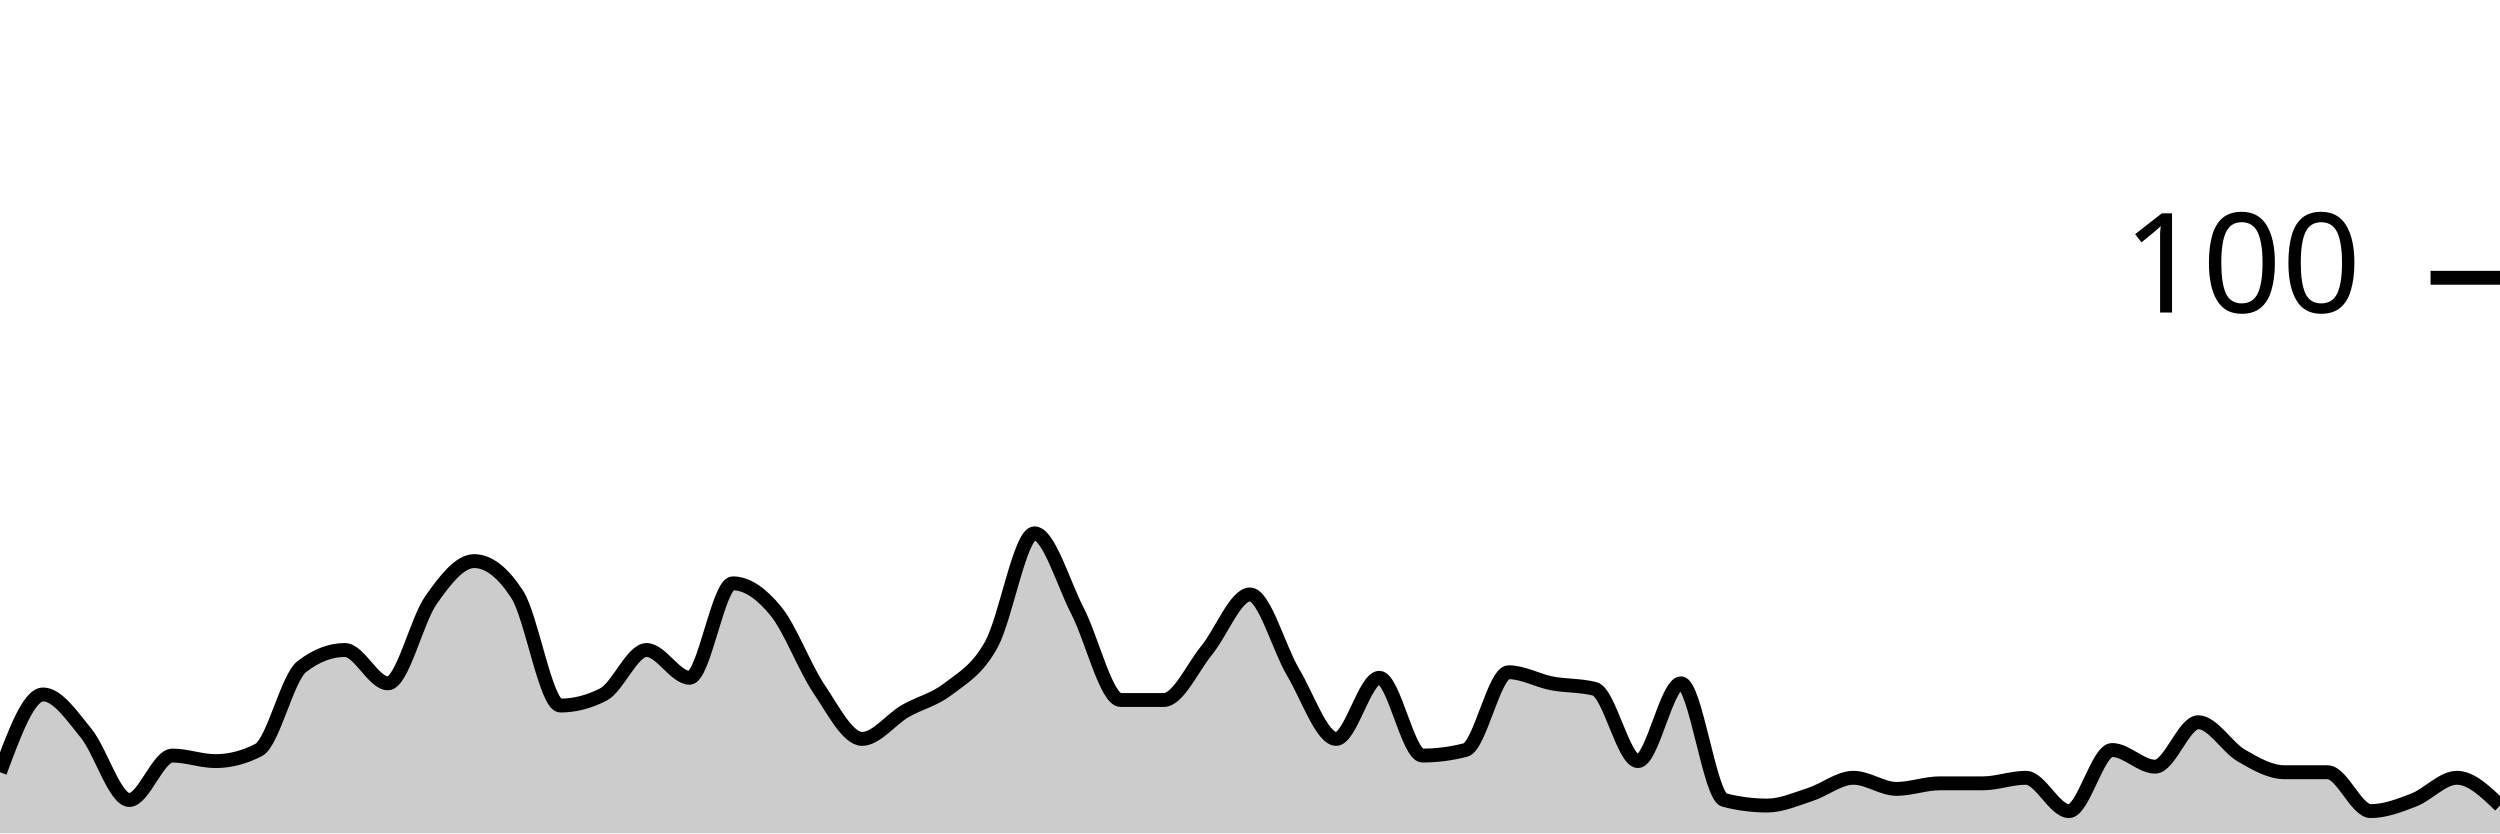
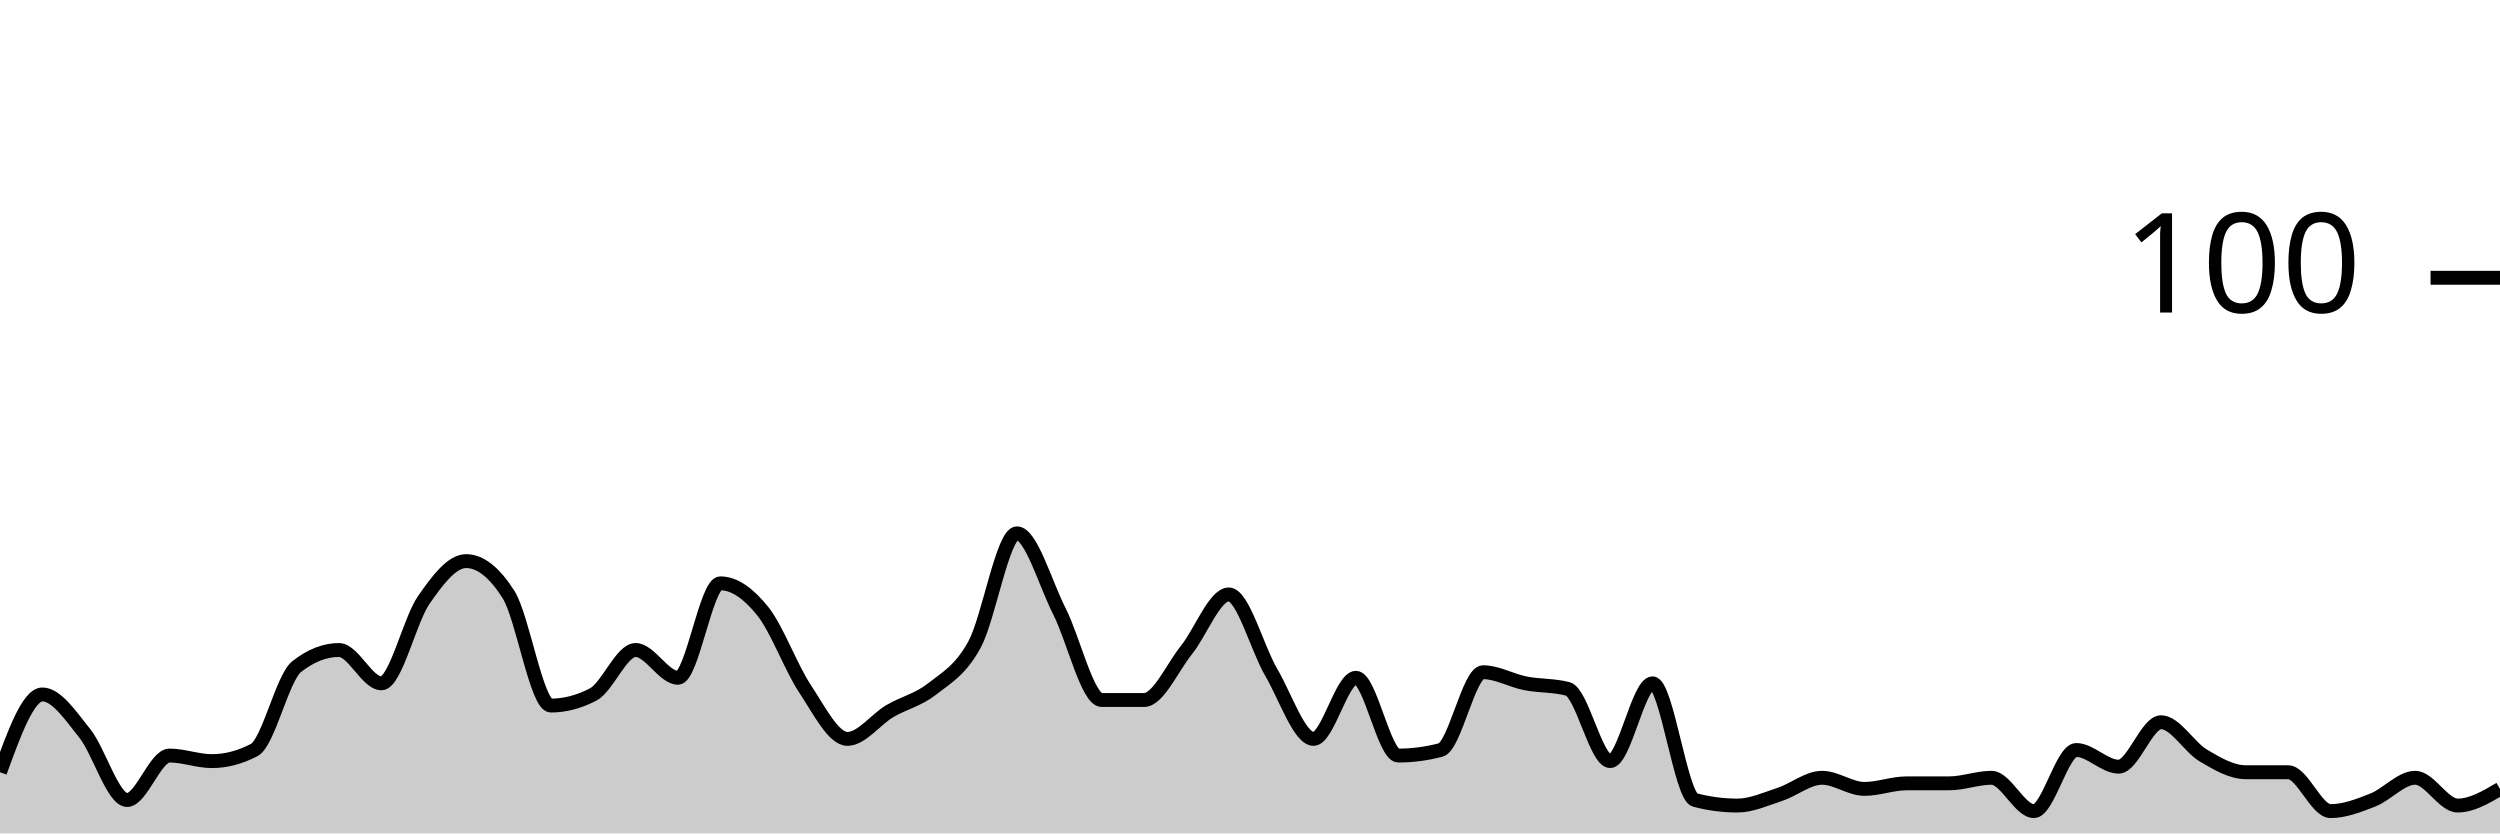
<svg xmlns="http://www.w3.org/2000/svg" viewBox="0 0 180 60">
  <g transform="translate(0,20)">
-     <path class="area" fill="rgba(0, 0, 0, 0.2)" d="M0,35.6C1.034,32.8,2.069,30,3.103,30C4.138,30,5.172,31.533,6.207,32.8C7.241,34.067,8.276,37.6,9.31,37.6C10.345,37.6,11.379,34.4,12.414,34.4C13.448,34.4,14.483,34.8,15.517,34.8C16.552,34.8,17.586,34.533,18.621,34C19.655,33.467,20.69,28.8,21.724,28C22.759,27.2,23.793,26.8,24.828,26.8C25.862,26.8,26.897,29.2,27.931,29.2C28.966,29.2,30,24.667,31.034,23.2C32.069,21.733,33.103,20.4,34.138,20.4C35.172,20.4,36.207,21.2,37.241,22.8C38.276,24.4,39.31,30.8,40.345,30.8C41.379,30.8,42.414,30.533,43.448,30C44.483,29.467,45.517,26.8,46.552,26.8C47.586,26.8,48.621,28.8,49.655,28.8C50.69,28.8,51.724,22,52.759,22C53.793,22,54.828,22.733,55.862,24C56.897,25.267,57.931,28.067,58.966,29.6C60,31.133,61.034,33.2,62.069,33.2C63.103,33.2,64.138,31.8,65.172,31.2C66.207,30.6,67.241,30.4,68.276,29.6C69.31,28.8,70.345,28.267,71.379,26.4C72.414,24.533,73.448,18.4,74.483,18.4C75.517,18.4,76.552,22,77.586,24C78.621,26,79.655,30.4,80.69,30.4C81.724,30.4,82.759,30.4,83.793,30.4C84.828,30.4,85.862,28.067,86.897,26.8C87.931,25.533,88.966,22.8,90,22.8C91.034,22.8,92.069,26.667,93.103,28.4C94.138,30.133,95.172,33.2,96.207,33.2C97.241,33.2,98.276,28.8,99.31,28.8C100.345,28.8,101.379,34.4,102.414,34.4C103.448,34.4,104.483,34.267,105.517,34C106.552,33.733,107.586,28.4,108.621,28.4C109.655,28.4,110.69,29,111.724,29.2C112.759,29.4,113.793,29.333,114.828,29.6C115.862,29.867,116.897,34.8,117.931,34.8C118.966,34.8,120,29.2,121.034,29.2C122.069,29.2,123.103,37.333,124.138,37.6C125.172,37.867,126.207,38,127.241,38C128.276,38,129.31,37.533,130.345,37.2C131.379,36.867,132.414,36,133.448,36C134.483,36,135.517,36.8,136.552,36.8C137.586,36.8,138.621,36.4,139.655,36.4C140.69,36.4,141.724,36.4,142.759,36.4C143.793,36.4,144.828,36,145.862,36C146.897,36,147.931,38.4,148.966,38.4C150,38.4,151.034,34,152.069,34C153.103,34,154.138,35.2,155.172,35.2C156.207,35.2,157.241,32,158.276,32C159.31,32,160.345,33.8,161.379,34.4C162.414,35,163.448,35.6,164.483,35.6C165.517,35.6,166.552,35.6,167.586,35.6C168.621,35.6,169.655,38.4,170.69,38.4C171.724,38.4,172.759,38,173.793,37.6C174.828,37.2,175.862,36,176.897,36C177.931,36,178.966,37,180,38L180,40C178.966,40,177.931,40,176.897,40C175.862,40,174.828,40,173.793,40C172.759,40,171.724,40,170.69,40C169.655,40,168.621,40,167.586,40C166.552,40,165.517,40,164.483,40C163.448,40,162.414,40,161.379,40C160.345,40,159.31,40,158.276,40C157.241,40,156.207,40,155.172,40C154.138,40,153.103,40,152.069,40C151.034,40,150,40,148.966,40C147.931,40,146.897,40,145.862,40C144.828,40,143.793,40,142.759,40C141.724,40,140.69,40,139.655,40C138.621,40,137.586,40,136.552,40C135.517,40,134.483,40,133.448,40C132.414,40,131.379,40,130.345,40C129.31,40,128.276,40,127.241,40C126.207,40,125.172,40,124.138,40C123.103,40,122.069,40,121.034,40C120,40,118.966,40,117.931,40C116.897,40,115.862,40,114.828,40C113.793,40,112.759,40,111.724,40C110.69,40,109.655,40,108.621,40C107.586,40,106.552,40,105.517,40C104.483,40,103.448,40,102.414,40C101.379,40,100.345,40,99.31,40C98.276,40,97.241,40,96.207,40C95.172,40,94.138,40,93.103,40C92.069,40,91.034,40,90,40C88.966,40,87.931,40,86.897,40C85.862,40,84.828,40,83.793,40C82.759,40,81.724,40,80.69,40C79.655,40,78.621,40,77.586,40C76.552,40,75.517,40,74.483,40C73.448,40,72.414,40,71.379,40C70.345,40,69.31,40,68.276,40C67.241,40,66.207,40,65.172,40C64.138,40,63.103,40,62.069,40C61.034,40,60,40,58.966,40C57.931,40,56.897,40,55.862,40C54.828,40,53.793,40,52.759,40C51.724,40,50.69,40,49.655,40C48.621,40,47.586,40,46.552,40C45.517,40,44.483,40,43.448,40C42.414,40,41.379,40,40.345,40C39.31,40,38.276,40,37.241,40C36.207,40,35.172,40,34.138,40C33.103,40,32.069,40,31.034,40C30,40,28.966,40,27.931,40C26.897,40,25.862,40,24.828,40C23.793,40,22.759,40,21.724,40C20.69,40,19.655,40,18.621,40C17.586,40,16.552,40,15.517,40C14.483,40,13.448,40,12.414,40C11.379,40,10.345,40,9.31,40C8.276,40,7.241,40,6.207,40C5.172,40,4.138,40,3.103,40C2.069,40,1.034,40,0,40Z" />
-     <path class="line" stroke="black" fill="none" d="M0,35.6C1.034,32.8,2.069,30,3.103,30C4.138,30,5.172,31.533,6.207,32.8C7.241,34.067,8.276,37.6,9.31,37.6C10.345,37.6,11.379,34.4,12.414,34.4C13.448,34.4,14.483,34.8,15.517,34.8C16.552,34.8,17.586,34.533,18.621,34C19.655,33.467,20.69,28.8,21.724,28C22.759,27.2,23.793,26.8,24.828,26.8C25.862,26.8,26.897,29.2,27.931,29.2C28.966,29.2,30,24.667,31.034,23.2C32.069,21.733,33.103,20.4,34.138,20.4C35.172,20.4,36.207,21.2,37.241,22.8C38.276,24.4,39.31,30.8,40.345,30.8C41.379,30.8,42.414,30.533,43.448,30C44.483,29.467,45.517,26.8,46.552,26.8C47.586,26.8,48.621,28.8,49.655,28.8C50.69,28.8,51.724,22,52.759,22C53.793,22,54.828,22.733,55.862,24C56.897,25.267,57.931,28.067,58.966,29.6C60,31.133,61.034,33.2,62.069,33.2C63.103,33.2,64.138,31.8,65.172,31.2C66.207,30.6,67.241,30.4,68.276,29.6C69.31,28.8,70.345,28.267,71.379,26.4C72.414,24.533,73.448,18.4,74.483,18.4C75.517,18.4,76.552,22,77.586,24C78.621,26,79.655,30.4,80.69,30.4C81.724,30.4,82.759,30.4,83.793,30.4C84.828,30.4,85.862,28.067,86.897,26.8C87.931,25.533,88.966,22.8,90,22.8C91.034,22.8,92.069,26.667,93.103,28.4C94.138,30.133,95.172,33.2,96.207,33.2C97.241,33.2,98.276,28.8,99.31,28.8C100.345,28.8,101.379,34.4,102.414,34.4C103.448,34.4,104.483,34.267,105.517,34C106.552,33.733,107.586,28.4,108.621,28.4C109.655,28.4,110.69,29,111.724,29.2C112.759,29.4,113.793,29.333,114.828,29.6C115.862,29.867,116.897,34.8,117.931,34.8C118.966,34.8,120,29.2,121.034,29.2C122.069,29.2,123.103,37.333,124.138,37.6C125.172,37.867,126.207,38,127.241,38C128.276,38,129.31,37.533,130.345,37.2C131.379,36.867,132.414,36,133.448,36C134.483,36,135.517,36.8,136.552,36.8C137.586,36.8,138.621,36.4,139.655,36.4C140.69,36.4,141.724,36.4,142.759,36.4C143.793,36.4,144.828,36,145.862,36C146.897,36,147.931,38.4,148.966,38.4C150,38.4,151.034,34,152.069,34C153.103,34,154.138,35.2,155.172,35.2C156.207,35.2,157.241,32,158.276,32C159.31,32,160.345,33.8,161.379,34.4C162.414,35,163.448,35.6,164.483,35.6C165.517,35.6,166.552,35.6,167.586,35.6C168.621,35.6,169.655,38.4,170.69,38.4C171.724,38.4,172.759,38,173.793,37.6C174.828,37.2,175.862,36,176.897,36C177.931,36,178.966,37,180,38" />
+     <path class="area" fill="rgba(0, 0, 0, 0.2)" d="M0,35.6C1.017,32.8,2.034,30,3.051,30C4.068,30,5.085,31.533,6.102,32.8C7.119,34.067,8.136,37.6,9.153,37.6C10.169,37.6,11.186,34.4,12.203,34.4C13.22,34.4,14.237,34.8,15.254,34.8C16.271,34.8,17.288,34.533,18.305,34C19.322,33.467,20.339,28.8,21.356,28C22.373,27.2,23.39,26.8,24.407,26.8C25.424,26.8,26.441,29.2,27.458,29.2C28.475,29.2,29.492,24.667,30.508,23.2C31.525,21.733,32.542,20.4,33.559,20.4C34.576,20.4,35.593,21.2,36.61,22.8C37.627,24.4,38.644,30.8,39.661,30.8C40.678,30.8,41.695,30.533,42.712,30C43.729,29.467,44.746,26.8,45.763,26.8C46.78,26.8,47.797,28.8,48.814,28.8C49.831,28.8,50.847,22,51.864,22C52.881,22,53.898,22.733,54.915,24C55.932,25.267,56.949,28.067,57.966,29.6C58.983,31.133,60,33.2,61.017,33.2C62.034,33.2,63.051,31.8,64.068,31.2C65.085,30.6,66.102,30.4,67.119,29.6C68.136,28.8,69.153,28.267,70.169,26.4C71.186,24.533,72.203,18.4,73.22,18.4C74.237,18.4,75.254,22,76.271,24C77.288,26,78.305,30.4,79.322,30.4C80.339,30.4,81.356,30.4,82.373,30.4C83.39,30.4,84.407,28.067,85.424,26.8C86.441,25.533,87.458,22.8,88.475,22.8C89.492,22.8,90.508,26.667,91.525,28.4C92.542,30.133,93.559,33.2,94.576,33.2C95.593,33.2,96.61,28.8,97.627,28.8C98.644,28.8,99.661,34.4,100.678,34.4C101.695,34.4,102.712,34.267,103.729,34C104.746,33.733,105.763,28.4,106.78,28.4C107.797,28.4,108.814,29,109.831,29.2C110.847,29.4,111.864,29.333,112.881,29.6C113.898,29.867,114.915,34.8,115.932,34.8C116.949,34.8,117.966,29.2,118.983,29.2C120,29.2,121.017,37.333,122.034,37.6C123.051,37.867,124.068,38,125.085,38C126.102,38,127.119,37.533,128.136,37.2C129.153,36.867,130.169,36,131.186,36C132.203,36,133.22,36.8,134.237,36.8C135.254,36.8,136.271,36.4,137.288,36.4C138.305,36.4,139.322,36.4,140.339,36.4C141.356,36.4,142.373,36,143.39,36C144.407,36,145.424,38.4,146.441,38.4C147.458,38.4,148.475,34,149.492,34C150.508,34,151.525,35.2,152.542,35.2C153.559,35.2,154.576,32,155.593,32C156.61,32,157.627,33.8,158.644,34.4C159.661,35,160.678,35.6,161.695,35.6C162.712,35.6,163.729,35.6,164.746,35.6C165.763,35.6,166.78,38.4,167.797,38.4C168.814,38.4,169.831,38,170.847,37.6C171.864,37.2,172.881,36,173.898,36C174.915,36,175.932,38,176.949,38C177.966,38,178.983,37.4,180,36.8L180,40C178.983,40,177.966,40,176.949,40C175.932,40,174.915,40,173.898,40C172.881,40,171.864,40,170.847,40C169.831,40,168.814,40,167.797,40C166.78,40,165.763,40,164.746,40C163.729,40,162.712,40,161.695,40C160.678,40,159.661,40,158.644,40C157.627,40,156.61,40,155.593,40C154.576,40,153.559,40,152.542,40C151.525,40,150.508,40,149.492,40C148.475,40,147.458,40,146.441,40C145.424,40,144.407,40,143.39,40C142.373,40,141.356,40,140.339,40C139.322,40,138.305,40,137.288,40C136.271,40,135.254,40,134.237,40C133.22,40,132.203,40,131.186,40C130.169,40,129.153,40,128.136,40C127.119,40,126.102,40,125.085,40C124.068,40,123.051,40,122.034,40C121.017,40,120,40,118.983,40C117.966,40,116.949,40,115.932,40C114.915,40,113.898,40,112.881,40C111.864,40,110.847,40,109.831,40C108.814,40,107.797,40,106.78,40C105.763,40,104.746,40,103.729,40C102.712,40,101.695,40,100.678,40C99.661,40,98.644,40,97.627,40C96.61,40,95.593,40,94.576,40C93.559,40,92.542,40,91.525,40C90.508,40,89.492,40,88.475,40C87.458,40,86.441,40,85.424,40C84.407,40,83.39,40,82.373,40C81.356,40,80.339,40,79.322,40C78.305,40,77.288,40,76.271,40C75.254,40,74.237,40,73.22,40C72.203,40,71.186,40,70.169,40C69.153,40,68.136,40,67.119,40C66.102,40,65.085,40,64.068,40C63.051,40,62.034,40,61.017,40C60,40,58.983,40,57.966,40C56.949,40,55.932,40,54.915,40C53.898,40,52.881,40,51.864,40C50.847,40,49.831,40,48.814,40C47.797,40,46.78,40,45.763,40C44.746,40,43.729,40,42.712,40C41.695,40,40.678,40,39.661,40C38.644,40,37.627,40,36.61,40C35.593,40,34.576,40,33.559,40C32.542,40,31.525,40,30.508,40C29.492,40,28.475,40,27.458,40C26.441,40,25.424,40,24.407,40C23.39,40,22.373,40,21.356,40C20.339,40,19.322,40,18.305,40C17.288,40,16.271,40,15.254,40C14.237,40,13.22,40,12.203,40C11.186,40,10.169,40,9.153,40C8.136,40,7.119,40,6.102,40C5.085,40,4.068,40,3.051,40C2.034,40,1.017,40,0,40Z" />
+     <path class="line" stroke="black" fill="none" d="M0,35.6C1.017,32.8,2.034,30,3.051,30C4.068,30,5.085,31.533,6.102,32.8C7.119,34.067,8.136,37.6,9.153,37.6C10.169,37.6,11.186,34.4,12.203,34.4C13.22,34.4,14.237,34.8,15.254,34.8C16.271,34.8,17.288,34.533,18.305,34C19.322,33.467,20.339,28.8,21.356,28C22.373,27.2,23.39,26.8,24.407,26.8C25.424,26.8,26.441,29.2,27.458,29.2C28.475,29.2,29.492,24.667,30.508,23.2C31.525,21.733,32.542,20.4,33.559,20.4C34.576,20.4,35.593,21.2,36.61,22.8C37.627,24.4,38.644,30.8,39.661,30.8C40.678,30.8,41.695,30.533,42.712,30C43.729,29.467,44.746,26.8,45.763,26.8C46.78,26.8,47.797,28.8,48.814,28.8C49.831,28.8,50.847,22,51.864,22C52.881,22,53.898,22.733,54.915,24C55.932,25.267,56.949,28.067,57.966,29.6C58.983,31.133,60,33.2,61.017,33.2C62.034,33.2,63.051,31.8,64.068,31.2C65.085,30.6,66.102,30.4,67.119,29.6C68.136,28.8,69.153,28.267,70.169,26.4C71.186,24.533,72.203,18.4,73.22,18.4C74.237,18.4,75.254,22,76.271,24C77.288,26,78.305,30.4,79.322,30.4C80.339,30.4,81.356,30.4,82.373,30.4C83.39,30.4,84.407,28.067,85.424,26.8C86.441,25.533,87.458,22.8,88.475,22.8C89.492,22.8,90.508,26.667,91.525,28.4C92.542,30.133,93.559,33.2,94.576,33.2C95.593,33.2,96.61,28.8,97.627,28.8C98.644,28.8,99.661,34.4,100.678,34.4C101.695,34.4,102.712,34.267,103.729,34C104.746,33.733,105.763,28.4,106.78,28.4C107.797,28.4,108.814,29,109.831,29.2C110.847,29.4,111.864,29.333,112.881,29.6C113.898,29.867,114.915,34.8,115.932,34.8C116.949,34.8,117.966,29.2,118.983,29.2C120,29.2,121.017,37.333,122.034,37.6C123.051,37.867,124.068,38,125.085,38C126.102,38,127.119,37.533,128.136,37.2C129.153,36.867,130.169,36,131.186,36C132.203,36,133.22,36.8,134.237,36.8C135.254,36.8,136.271,36.4,137.288,36.4C138.305,36.4,139.322,36.4,140.339,36.4C141.356,36.4,142.373,36,143.39,36C144.407,36,145.424,38.4,146.441,38.4C147.458,38.4,148.475,34,149.492,34C150.508,34,151.525,35.2,152.542,35.2C153.559,35.2,154.576,32,155.593,32C156.61,32,157.627,33.8,158.644,34.4C159.661,35,160.678,35.6,161.695,35.6C162.712,35.6,163.729,35.6,164.746,35.6C165.763,35.6,166.78,38.4,167.797,38.4C168.814,38.4,169.831,38,170.847,37.6C171.864,37.2,172.881,36,173.898,36C174.915,36,175.932,38,176.949,38C177.966,38,178.983,37.4,180,36.8" />
    <path class="axis-ceiling" stroke-width="1" stroke="black" fill="none" d="M175,0L180,0" />
    <text class="axis-ceiling-label" font-family="sans-serif" text-anchor="end" font-size="10px" x="170" y="2.5">100</text>
  </g>
</svg>
